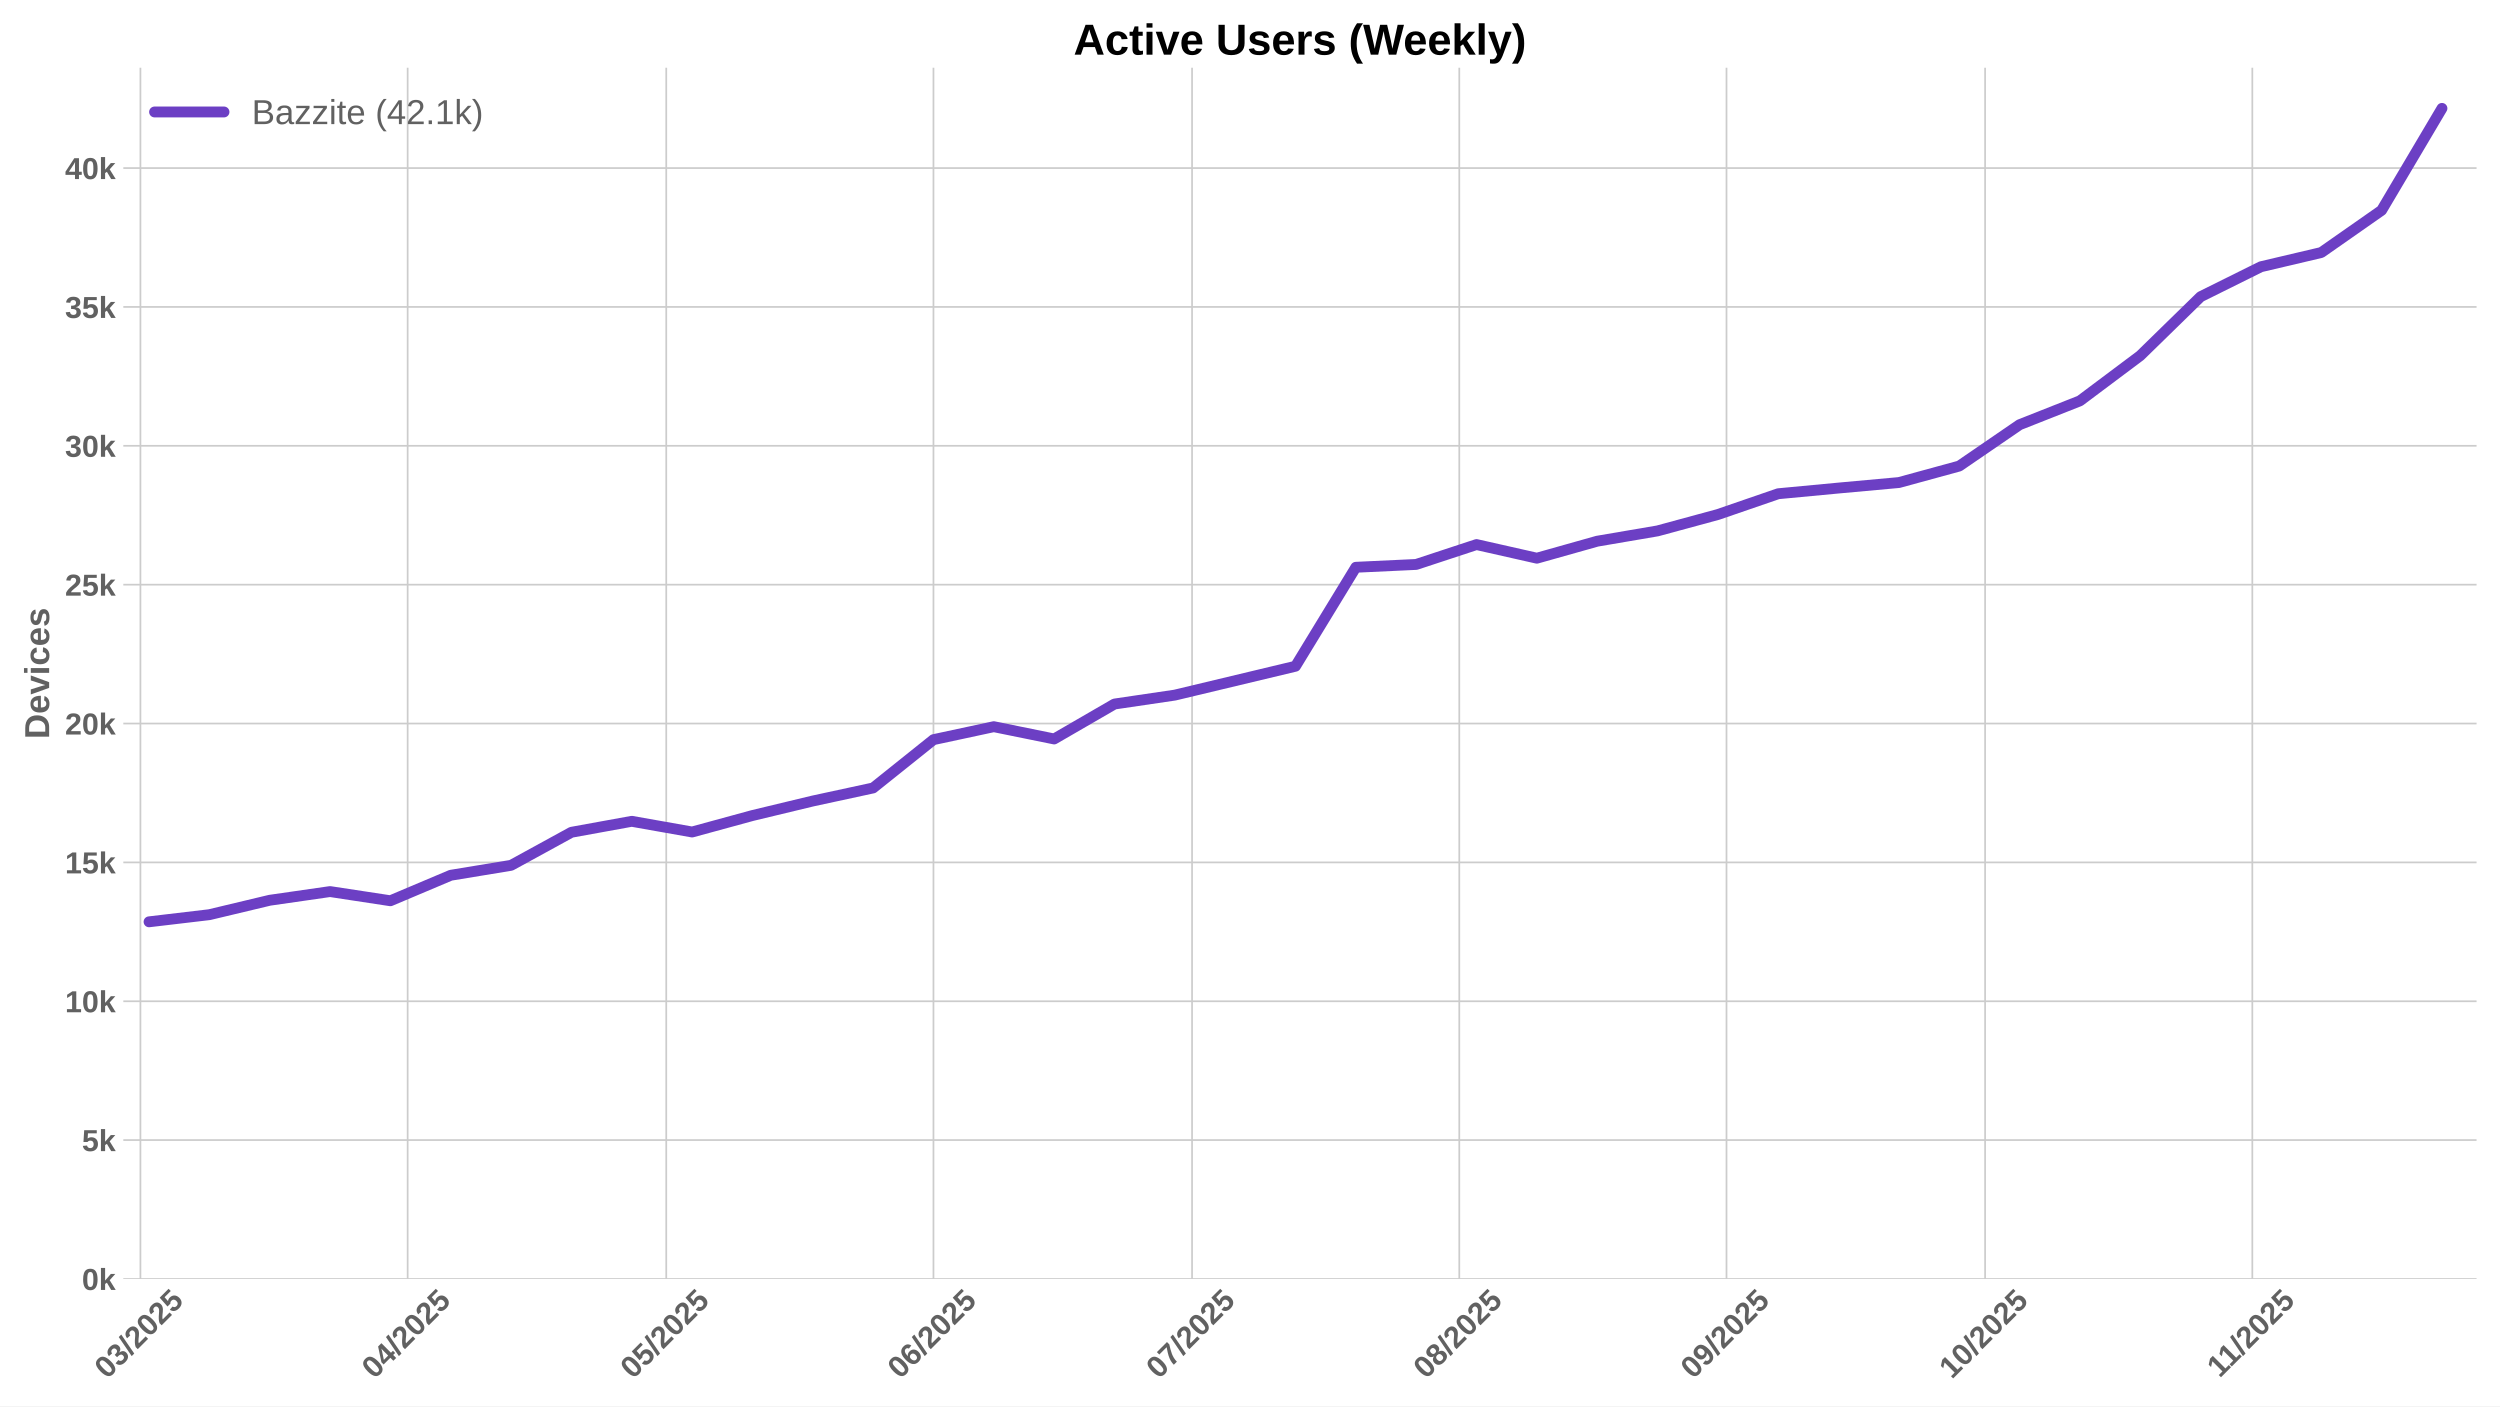
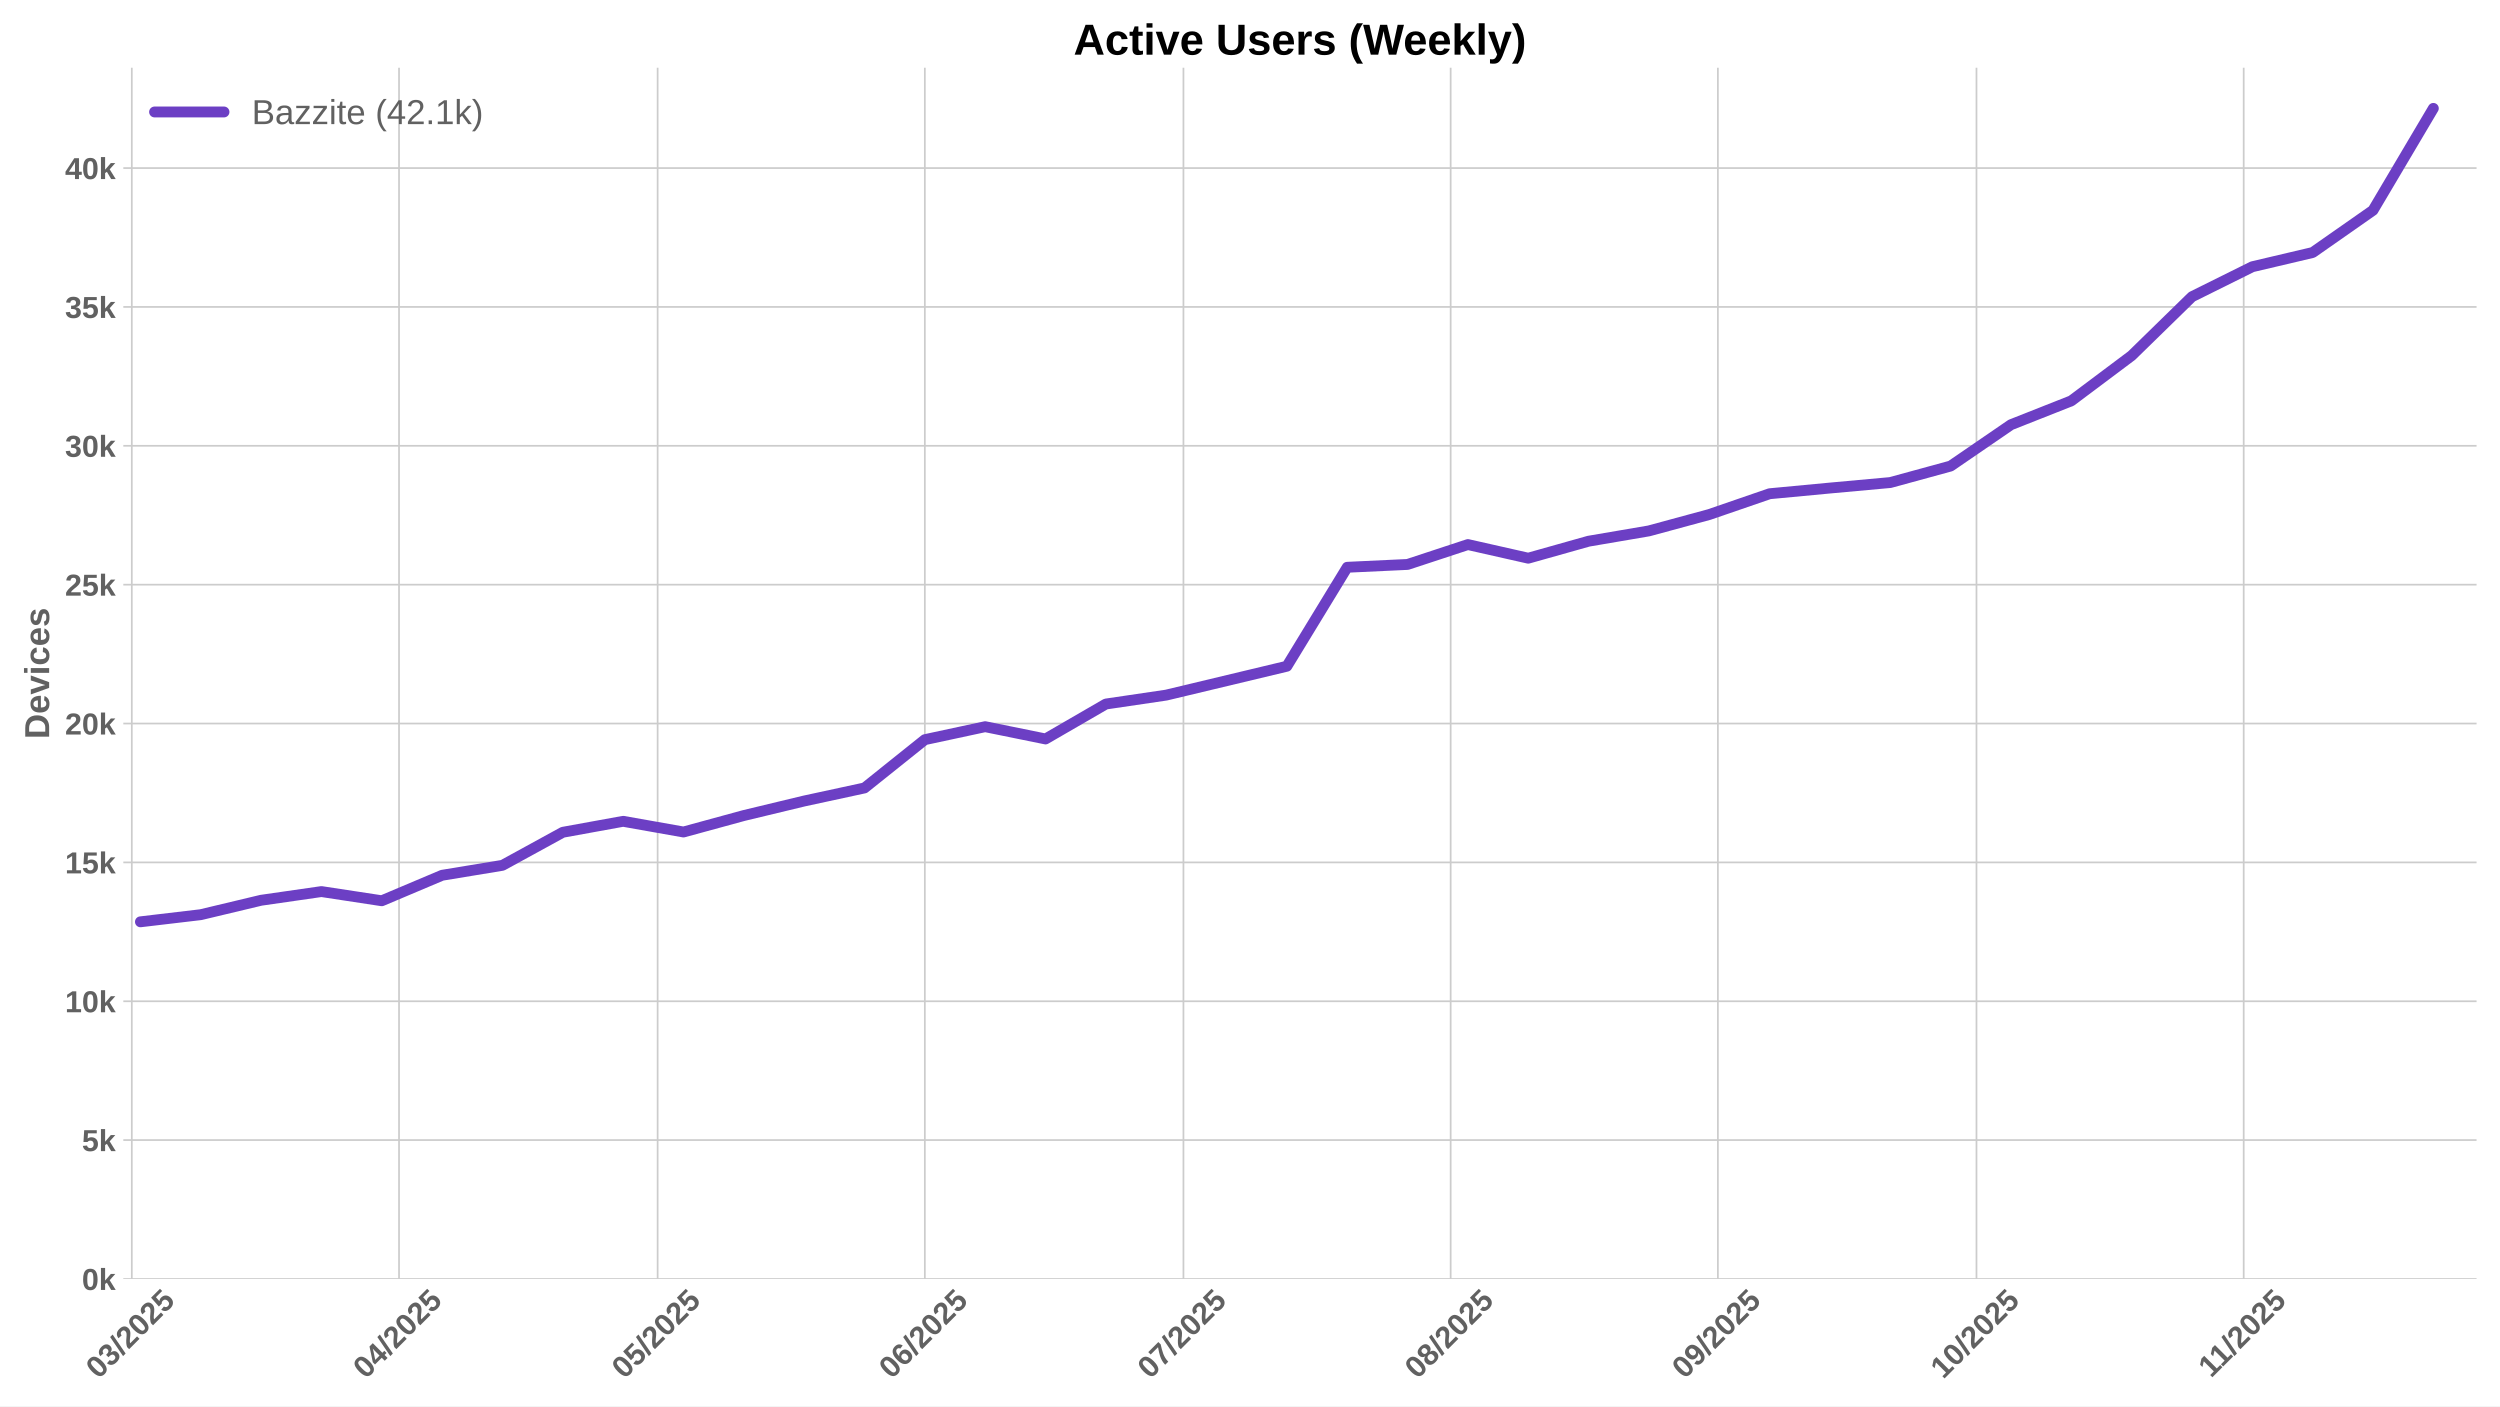
<svg xmlns="http://www.w3.org/2000/svg" xmlns:xlink="http://www.w3.org/1999/xlink" width="1152pt" height="648pt" viewBox="0 0 1152 648" version="1.1">
  <defs>
    <style type="text/css">*{stroke-linejoin: round; stroke-linecap: butt}</style>
  </defs>
  <g id="figure_1">
    <g id="patch_1">
      <path d="M 0 648  L 1152 648  L 1152 0  L 0 0  z " style="fill: #ffffff" />
    </g>
    <g id="axes_1">
      <g id="patch_2">
        <path d="M 56.82 589.343  L 1141.2 589.343  L 1141.2 31.2  L 56.82 31.2  z " style="fill: #ffffff" />
      </g>
      <g id="matplotlib.axis_1">
        <g id="xtick_1">
          <g id="line2d_1">
-             <path d="M 64.707 589.343  L 64.707 31.2  " clip-path="url(#p609190a2fe)" style="fill: none; stroke: #cccccc; stroke-width: 0.8; stroke-linecap: round" />
+             <path d="M 60.736 589.343  L 60.736 31.2  " clip-path="url(#p71ccaf134d)" style="fill: none; stroke: #cccccc; stroke-width: 0.8; stroke-linecap: round" />
          </g>
          <g id="line2d_2" />
          <g id="text_1">
-             <g style="fill: #616161" transform="translate(49.37683 635.7977) rotate(-45) scale(0.14 -0.14)">
+             <g style="fill: #616161" transform="translate(45.40565 635.7977) rotate(-45) scale(0.14 -0.14)">
              <defs>
                <path id="LiberationSans-Bold-30" d="M 3297 2203  Q 3297 1088 2914 512  Q 2531 -63 1766 -63  Q 253 -63 253 2203  Q 253 2994 418 3494  Q 584 3994 915 4231  Q 1247 4469 1791 4469  Q 2572 4469 2934 3903  Q 3297 3338 3297 2203  z M 2416 2203  Q 2416 2813 2356 3150  Q 2297 3488 2165 3634  Q 2034 3781 1784 3781  Q 1519 3781 1383 3632  Q 1247 3484 1189 3148  Q 1131 2813 1131 2203  Q 1131 1600 1192 1261  Q 1253 922 1386 775  Q 1519 628 1772 628  Q 2022 628 2158 783  Q 2294 938 2355 1278  Q 2416 1619 2416 2203  z " transform="scale(0.015625)" />
                <path id="LiberationSans-Bold-33" d="M 3328 1222  Q 3328 603 2922 265  Q 2516 -72 1766 -72  Q 1056 -72 637 254  Q 219 581 147 1197  L 1041 1275  Q 1125 641 1763 641  Q 2078 641 2253 797  Q 2428 953 2428 1275  Q 2428 1569 2215 1725  Q 2003 1881 1584 1881  L 1278 1881  L 1278 2591  L 1566 2591  Q 1944 2591 2134 2745  Q 2325 2900 2325 3188  Q 2325 3459 2173 3614  Q 2022 3769 1731 3769  Q 1459 3769 1292 3619  Q 1125 3469 1100 3194  L 222 3256  Q 291 3825 694 4147  Q 1097 4469 1747 4469  Q 2438 4469 2827 4158  Q 3216 3847 3216 3297  Q 3216 2884 2973 2618  Q 2731 2353 2275 2266  L 2275 2253  Q 2781 2194 3054 1920  Q 3328 1647 3328 1222  z " transform="scale(0.015625)" />
                <path id="LiberationSans-Bold-2f" d="M 63 -128  L 972 4638  L 1716 4638  L 822 -128  L 63 -128  z " transform="scale(0.015625)" />
                <path id="LiberationSans-Bold-32" d="M 222 0  L 222 609  Q 394 988 711 1347  Q 1028 1706 1509 2097  Q 1972 2472 2158 2715  Q 2344 2959 2344 3194  Q 2344 3769 1766 3769  Q 1484 3769 1336 3617  Q 1188 3466 1144 3163  L 259 3213  Q 334 3825 717 4147  Q 1100 4469 1759 4469  Q 2472 4469 2853 4144  Q 3234 3819 3234 3231  Q 3234 2922 3112 2672  Q 2991 2422 2800 2211  Q 2609 2000 2376 1815  Q 2144 1631 1925 1456  Q 1706 1281 1526 1103  Q 1347 925 1259 722  L 3303 722  L 3303 0  L 222 0  z " transform="scale(0.015625)" />
                <path id="LiberationSans-Bold-35" d="M 3381 1466  Q 3381 766 2945 351  Q 2509 -63 1750 -63  Q 1088 -63 689 235  Q 291 534 197 1100  L 1075 1172  Q 1144 891 1319 762  Q 1494 634 1759 634  Q 2088 634 2283 843  Q 2478 1053 2478 1447  Q 2478 1794 2293 2001  Q 2109 2209 1778 2209  Q 1413 2209 1181 1925  L 325 1925  L 478 4403  L 3125 4403  L 3125 3750  L 1275 3750  L 1203 2638  Q 1522 2919 2000 2919  Q 2628 2919 3004 2528  Q 3381 2138 3381 1466  z " transform="scale(0.015625)" />
              </defs>
              <use xlink:href="#LiberationSans-Bold-30" />
              <use xlink:href="#LiberationSans-Bold-33" transform="translate(55.61523 0)" />
              <use xlink:href="#LiberationSans-Bold-2f" transform="translate(111.2305 0)" />
              <use xlink:href="#LiberationSans-Bold-32" transform="translate(139.0137 0)" />
              <use xlink:href="#LiberationSans-Bold-30" transform="translate(194.6289 0)" />
              <use xlink:href="#LiberationSans-Bold-32" transform="translate(250.2441 0)" />
              <use xlink:href="#LiberationSans-Bold-35" transform="translate(305.8594 0)" />
            </g>
          </g>
        </g>
        <g id="xtick_2">
          <g id="line2d_3">
-             <path d="M 187.842 589.343  L 187.842 31.2  " clip-path="url(#p609190a2fe)" style="fill: none; stroke: #cccccc; stroke-width: 0.8; stroke-linecap: round" />
+             <path d="M 183.871 589.343  L 183.871 31.2  " clip-path="url(#p71ccaf134d)" style="fill: none; stroke: #cccccc; stroke-width: 0.8; stroke-linecap: round" />
          </g>
          <g id="line2d_4" />
          <g id="text_2">
-             <g style="fill: #616161" transform="translate(172.5116 635.7977) rotate(-45) scale(0.14 -0.14)">
+             <g style="fill: #616161" transform="translate(168.5404 635.7977) rotate(-45) scale(0.14 -0.14)">
              <defs>
                <path id="LiberationSans-Bold-34" d="M 2938 897  L 2938 0  L 2100 0  L 2100 897  L 97 897  L 97 1556  L 1956 4403  L 2938 4403  L 2938 1550  L 3525 1550  L 3525 897  L 2938 897  z M 2100 2991  Q 2100 3159 2111 3356  Q 2122 3553 2128 3609  Q 2047 3434 1834 3103  L 813 1550  L 2100 1550  L 2100 2991  z " transform="scale(0.015625)" />
              </defs>
              <use xlink:href="#LiberationSans-Bold-30" />
              <use xlink:href="#LiberationSans-Bold-34" transform="translate(55.61523 0)" />
              <use xlink:href="#LiberationSans-Bold-2f" transform="translate(111.2305 0)" />
              <use xlink:href="#LiberationSans-Bold-32" transform="translate(139.0137 0)" />
              <use xlink:href="#LiberationSans-Bold-30" transform="translate(194.6289 0)" />
              <use xlink:href="#LiberationSans-Bold-32" transform="translate(250.2441 0)" />
              <use xlink:href="#LiberationSans-Bold-35" transform="translate(305.8594 0)" />
            </g>
          </g>
        </g>
        <g id="xtick_3">
          <g id="line2d_5">
-             <path d="M 307.004 589.343  L 307.004 31.2  " clip-path="url(#p609190a2fe)" style="fill: none; stroke: #cccccc; stroke-width: 0.8; stroke-linecap: round" />
+             <path d="M 303.033 589.343  L 303.033 31.2  " clip-path="url(#p71ccaf134d)" style="fill: none; stroke: #cccccc; stroke-width: 0.8; stroke-linecap: round" />
          </g>
          <g id="line2d_6" />
          <g id="text_3">
-             <g style="fill: #616161" transform="translate(291.6742 635.7977) rotate(-45) scale(0.14 -0.14)">
+             <g style="fill: #616161" transform="translate(287.703 635.7977) rotate(-45) scale(0.14 -0.14)">
              <use xlink:href="#LiberationSans-Bold-30" />
              <use xlink:href="#LiberationSans-Bold-35" transform="translate(55.61523 0)" />
              <use xlink:href="#LiberationSans-Bold-2f" transform="translate(111.2305 0)" />
              <use xlink:href="#LiberationSans-Bold-32" transform="translate(139.0137 0)" />
              <use xlink:href="#LiberationSans-Bold-30" transform="translate(194.6289 0)" />
              <use xlink:href="#LiberationSans-Bold-32" transform="translate(250.2441 0)" />
              <use xlink:href="#LiberationSans-Bold-35" transform="translate(305.8594 0)" />
            </g>
          </g>
        </g>
        <g id="xtick_4">
          <g id="line2d_7">
-             <path d="M 430.139 589.343  L 430.139 31.2  " clip-path="url(#p609190a2fe)" style="fill: none; stroke: #cccccc; stroke-width: 0.8; stroke-linecap: round" />
+             <path d="M 426.168 589.343  L 426.168 31.2  " clip-path="url(#p71ccaf134d)" style="fill: none; stroke: #cccccc; stroke-width: 0.8; stroke-linecap: round" />
          </g>
          <g id="line2d_8" />
          <g id="text_4">
-             <g style="fill: #616161" transform="translate(414.8089 635.7977) rotate(-45) scale(0.14 -0.14)">
+             <g style="fill: #616161" transform="translate(410.8377 635.7977) rotate(-45) scale(0.14 -0.14)">
              <defs>
                <path id="LiberationSans-Bold-36" d="M 3328 1441  Q 3328 738 2934 337  Q 2541 -63 1847 -63  Q 1069 -63 651 482  Q 234 1028 234 2100  Q 234 3278 657 3873  Q 1081 4469 1869 4469  Q 2428 4469 2751 4222  Q 3075 3975 3209 3456  L 2381 3341  Q 2263 3775 1850 3775  Q 1497 3775 1295 3422  Q 1094 3069 1094 2350  Q 1234 2584 1484 2709  Q 1734 2834 2050 2834  Q 2641 2834 2984 2459  Q 3328 2084 3328 1441  z M 2447 1416  Q 2447 1791 2273 1989  Q 2100 2188 1797 2188  Q 1506 2188 1331 2002  Q 1156 1816 1156 1509  Q 1156 1125 1339 873  Q 1522 622 1819 622  Q 2116 622 2281 833  Q 2447 1044 2447 1416  z " transform="scale(0.015625)" />
              </defs>
              <use xlink:href="#LiberationSans-Bold-30" />
              <use xlink:href="#LiberationSans-Bold-36" transform="translate(55.61523 0)" />
              <use xlink:href="#LiberationSans-Bold-2f" transform="translate(111.2305 0)" />
              <use xlink:href="#LiberationSans-Bold-32" transform="translate(139.0137 0)" />
              <use xlink:href="#LiberationSans-Bold-30" transform="translate(194.6289 0)" />
              <use xlink:href="#LiberationSans-Bold-32" transform="translate(250.2441 0)" />
              <use xlink:href="#LiberationSans-Bold-35" transform="translate(305.8594 0)" />
            </g>
          </g>
        </g>
        <g id="xtick_5">
          <g id="line2d_9">
-             <path d="M 549.302 589.343  L 549.302 31.2  " clip-path="url(#p609190a2fe)" style="fill: none; stroke: #cccccc; stroke-width: 0.8; stroke-linecap: round" />
+             <path d="M 545.331 589.343  L 545.331 31.2  " clip-path="url(#p71ccaf134d)" style="fill: none; stroke: #cccccc; stroke-width: 0.8; stroke-linecap: round" />
          </g>
          <g id="line2d_10" />
          <g id="text_5">
-             <g style="fill: #616161" transform="translate(533.9716 635.7977) rotate(-45) scale(0.14 -0.14)">
+             <g style="fill: #616161" transform="translate(530.0004 635.7977) rotate(-45) scale(0.14 -0.14)">
              <defs>
                <path id="LiberationSans-Bold-37" d="M 3278 3706  Q 2981 3238 2717 2797  Q 2453 2356 2256 1911  Q 2059 1466 1945 995  Q 1831 525 1831 0  L 916 0  Q 916 550 1059 1064  Q 1203 1578 1475 2111  Q 1747 2644 2463 3681  L 275 3681  L 275 4403  L 3278 4403  L 3278 3706  z " transform="scale(0.015625)" />
              </defs>
              <use xlink:href="#LiberationSans-Bold-30" />
              <use xlink:href="#LiberationSans-Bold-37" transform="translate(55.61523 0)" />
              <use xlink:href="#LiberationSans-Bold-2f" transform="translate(111.2305 0)" />
              <use xlink:href="#LiberationSans-Bold-32" transform="translate(139.0137 0)" />
              <use xlink:href="#LiberationSans-Bold-30" transform="translate(194.6289 0)" />
              <use xlink:href="#LiberationSans-Bold-32" transform="translate(250.2441 0)" />
              <use xlink:href="#LiberationSans-Bold-35" transform="translate(305.8594 0)" />
            </g>
          </g>
        </g>
        <g id="xtick_6">
          <g id="line2d_11">
-             <path d="M 672.437 589.343  L 672.437 31.2  " clip-path="url(#p609190a2fe)" style="fill: none; stroke: #cccccc; stroke-width: 0.8; stroke-linecap: round" />
+             <path d="M 668.465 589.343  L 668.465 31.2  " clip-path="url(#p71ccaf134d)" style="fill: none; stroke: #cccccc; stroke-width: 0.8; stroke-linecap: round" />
          </g>
          <g id="line2d_12" />
          <g id="text_6">
-             <g style="fill: #616161" transform="translate(657.1063 635.7977) rotate(-45) scale(0.14 -0.14)">
+             <g style="fill: #616161" transform="translate(653.1351 635.7977) rotate(-45) scale(0.14 -0.14)">
              <defs>
                <path id="LiberationSans-Bold-38" d="M 3363 1241  Q 3363 622 2953 279  Q 2544 -63 1784 -63  Q 1031 -63 617 278  Q 203 619 203 1234  Q 203 1656 447 1945  Q 691 2234 1100 2303  L 1100 2316  Q 744 2394 525 2669  Q 306 2944 306 3303  Q 306 3844 689 4156  Q 1072 4469 1772 4469  Q 2488 4469 2870 4164  Q 3253 3859 3253 3297  Q 3253 2938 3036 2666  Q 2819 2394 2453 2322  L 2453 2309  Q 2878 2241 3120 1961  Q 3363 1681 3363 1241  z M 2350 3250  Q 2350 3563 2206 3708  Q 2063 3853 1772 3853  Q 1203 3853 1203 3250  Q 1203 2619 1778 2619  Q 2066 2619 2208 2766  Q 2350 2913 2350 3250  z M 2453 1313  Q 2453 2003 1766 2003  Q 1447 2003 1276 1822  Q 1106 1641 1106 1300  Q 1106 913 1275 734  Q 1444 556 1791 556  Q 2131 556 2292 734  Q 2453 913 2453 1313  z " transform="scale(0.015625)" />
              </defs>
              <use xlink:href="#LiberationSans-Bold-30" />
              <use xlink:href="#LiberationSans-Bold-38" transform="translate(55.61523 0)" />
              <use xlink:href="#LiberationSans-Bold-2f" transform="translate(111.2305 0)" />
              <use xlink:href="#LiberationSans-Bold-32" transform="translate(139.0137 0)" />
              <use xlink:href="#LiberationSans-Bold-30" transform="translate(194.6289 0)" />
              <use xlink:href="#LiberationSans-Bold-32" transform="translate(250.2441 0)" />
              <use xlink:href="#LiberationSans-Bold-35" transform="translate(305.8594 0)" />
            </g>
          </g>
        </g>
        <g id="xtick_7">
          <g id="line2d_13">
-             <path d="M 795.571 589.343  L 795.571 31.2  " clip-path="url(#p609190a2fe)" style="fill: none; stroke: #cccccc; stroke-width: 0.8; stroke-linecap: round" />
+             <path d="M 791.6 589.343  L 791.6 31.2  " clip-path="url(#p71ccaf134d)" style="fill: none; stroke: #cccccc; stroke-width: 0.8; stroke-linecap: round" />
          </g>
          <g id="line2d_14" />
          <g id="text_7">
-             <g style="fill: #616161" transform="translate(780.241 635.7977) rotate(-45) scale(0.14 -0.14)">
+             <g style="fill: #616161" transform="translate(776.2698 635.7977) rotate(-45) scale(0.14 -0.14)">
              <defs>
                <path id="LiberationSans-Bold-39" d="M 3322 2272  Q 3322 1100 2894 518  Q 2466 -63 1678 -63  Q 1097 -63 767 185  Q 438 434 300 972  L 1125 1088  Q 1247 628 1688 628  Q 2056 628 2254 981  Q 2453 1334 2459 2028  Q 2341 1794 2070 1661  Q 1800 1528 1488 1528  Q 906 1528 564 1923  Q 222 2319 222 2994  Q 222 3688 623 4078  Q 1025 4469 1759 4469  Q 2550 4469 2936 3920  Q 3322 3372 3322 2272  z M 2394 2888  Q 2394 3297 2214 3539  Q 2034 3781 1738 3781  Q 1447 3781 1280 3570  Q 1113 3359 1113 2988  Q 1113 2622 1278 2401  Q 1444 2181 1741 2181  Q 2022 2181 2208 2373  Q 2394 2566 2394 2888  z " transform="scale(0.015625)" />
              </defs>
              <use xlink:href="#LiberationSans-Bold-30" />
              <use xlink:href="#LiberationSans-Bold-39" transform="translate(55.61523 0)" />
              <use xlink:href="#LiberationSans-Bold-2f" transform="translate(111.2305 0)" />
              <use xlink:href="#LiberationSans-Bold-32" transform="translate(139.0137 0)" />
              <use xlink:href="#LiberationSans-Bold-30" transform="translate(194.6289 0)" />
              <use xlink:href="#LiberationSans-Bold-32" transform="translate(250.2441 0)" />
              <use xlink:href="#LiberationSans-Bold-35" transform="translate(305.8594 0)" />
            </g>
          </g>
        </g>
        <g id="xtick_8">
          <g id="line2d_15">
-             <path d="M 914.734 589.343  L 914.734 31.2  " clip-path="url(#p609190a2fe)" style="fill: none; stroke: #cccccc; stroke-width: 0.8; stroke-linecap: round" />
+             <path d="M 910.763 589.343  L 910.763 31.2  " clip-path="url(#p71ccaf134d)" style="fill: none; stroke: #cccccc; stroke-width: 0.8; stroke-linecap: round" />
          </g>
          <g id="line2d_16" />
          <g id="text_8">
-             <g style="fill: #616161" transform="translate(899.4036 635.7977) rotate(-45) scale(0.14 -0.14)">
+             <g style="fill: #616161" transform="translate(895.4325 635.7977) rotate(-45) scale(0.14 -0.14)">
              <defs>
                <path id="LiberationSans-Bold-31" d="M 403 0  L 403 653  L 1494 653  L 1494 3656  L 438 2997  L 438 3688  L 1541 4403  L 2372 4403  L 2372 653  L 3381 653  L 3381 0  L 403 0  z " transform="scale(0.015625)" />
              </defs>
              <use xlink:href="#LiberationSans-Bold-31" />
              <use xlink:href="#LiberationSans-Bold-30" transform="translate(55.61523 0)" />
              <use xlink:href="#LiberationSans-Bold-2f" transform="translate(111.2305 0)" />
              <use xlink:href="#LiberationSans-Bold-32" transform="translate(139.0137 0)" />
              <use xlink:href="#LiberationSans-Bold-30" transform="translate(194.6289 0)" />
              <use xlink:href="#LiberationSans-Bold-32" transform="translate(250.2441 0)" />
              <use xlink:href="#LiberationSans-Bold-35" transform="translate(305.8594 0)" />
            </g>
          </g>
        </g>
        <g id="xtick_9">
          <g id="line2d_17">
-             <path d="M 1037.869 589.343  L 1037.869 31.2  " clip-path="url(#p609190a2fe)" style="fill: none; stroke: #cccccc; stroke-width: 0.8; stroke-linecap: round" />
+             <path d="M 1033.897 589.343  L 1033.897 31.2  " clip-path="url(#p71ccaf134d)" style="fill: none; stroke: #cccccc; stroke-width: 0.8; stroke-linecap: round" />
          </g>
          <g id="line2d_18" />
          <g id="text_9">
-             <g style="fill: #616161" transform="translate(1022.811 635.2532) rotate(-45) scale(0.14 -0.14)">
+             <g style="fill: #616161" transform="translate(1018.839 635.2532) rotate(-45) scale(0.14 -0.14)">
              <use xlink:href="#LiberationSans-Bold-31" />
              <use xlink:href="#LiberationSans-Bold-31" transform="translate(50.11523 0)" />
              <use xlink:href="#LiberationSans-Bold-2f" transform="translate(105.7305 0)" />
              <use xlink:href="#LiberationSans-Bold-32" transform="translate(133.5137 0)" />
              <use xlink:href="#LiberationSans-Bold-30" transform="translate(189.1289 0)" />
              <use xlink:href="#LiberationSans-Bold-32" transform="translate(244.7441 0)" />
              <use xlink:href="#LiberationSans-Bold-35" transform="translate(300.3594 0)" />
            </g>
          </g>
        </g>
      </g>
      <g id="matplotlib.axis_2">
        <g id="ytick_1">
          <g id="line2d_19">
-             <path d="M 56.82 589.343  L 1141.2 589.343  " clip-path="url(#p609190a2fe)" style="fill: none; stroke: #cccccc; stroke-width: 0.8; stroke-linecap: round" />
+             <path d="M 56.82 589.343  L 1141.2 589.343  " clip-path="url(#p71ccaf134d)" style="fill: none; stroke: #cccccc; stroke-width: 0.8; stroke-linecap: round" />
          </g>
          <g id="line2d_20" />
          <g id="text_10">
            <g style="fill: #616161" transform="translate(37.74938 594.416) scale(0.14 -0.14)">
              <defs>
                <path id="LiberationSans-Bold-6b" d="M 2606 0  L 1703 1531  L 1325 1269  L 1325 0  L 447 0  L 447 4638  L 1325 4638  L 1325 1981  L 2531 3381  L 3475 3381  L 2288 2063  L 3566 0  L 2606 0  z " transform="scale(0.015625)" />
              </defs>
              <use xlink:href="#LiberationSans-Bold-30" />
              <use xlink:href="#LiberationSans-Bold-6b" transform="translate(55.61523 0)" />
            </g>
          </g>
        </g>
        <g id="ytick_2">
          <g id="line2d_21">
-             <path d="M 56.82 525.357  L 1141.2 525.357  " clip-path="url(#p609190a2fe)" style="fill: none; stroke: #cccccc; stroke-width: 0.8; stroke-linecap: round" />
+             <path d="M 56.82 525.357  L 1141.2 525.357  " clip-path="url(#p71ccaf134d)" style="fill: none; stroke: #cccccc; stroke-width: 0.8; stroke-linecap: round" />
          </g>
          <g id="line2d_22" />
          <g id="text_11">
            <g style="fill: #616161" transform="translate(37.74938 530.43) scale(0.14 -0.14)">
              <use xlink:href="#LiberationSans-Bold-35" />
              <use xlink:href="#LiberationSans-Bold-6b" transform="translate(55.61523 0)" />
            </g>
          </g>
        </g>
        <g id="ytick_3">
          <g id="line2d_23">
-             <path d="M 56.82 461.371  L 1141.2 461.371  " clip-path="url(#p609190a2fe)" style="fill: none; stroke: #cccccc; stroke-width: 0.8; stroke-linecap: round" />
+             <path d="M 56.82 461.371  L 1141.2 461.371  " clip-path="url(#p71ccaf134d)" style="fill: none; stroke: #cccccc; stroke-width: 0.8; stroke-linecap: round" />
          </g>
          <g id="line2d_24" />
          <g id="text_12">
            <g style="fill: #616161" transform="translate(29.96406 466.4441) scale(0.14 -0.14)">
              <use xlink:href="#LiberationSans-Bold-31" />
              <use xlink:href="#LiberationSans-Bold-30" transform="translate(55.61523 0)" />
              <use xlink:href="#LiberationSans-Bold-6b" transform="translate(111.2305 0)" />
            </g>
          </g>
        </g>
        <g id="ytick_4">
          <g id="line2d_25">
-             <path d="M 56.82 397.385  L 1141.2 397.385  " clip-path="url(#p609190a2fe)" style="fill: none; stroke: #cccccc; stroke-width: 0.8; stroke-linecap: round" />
+             <path d="M 56.82 397.385  L 1141.2 397.385  " clip-path="url(#p71ccaf134d)" style="fill: none; stroke: #cccccc; stroke-width: 0.8; stroke-linecap: round" />
          </g>
          <g id="line2d_26" />
          <g id="text_13">
            <g style="fill: #616161" transform="translate(29.96406 402.4581) scale(0.14 -0.14)">
              <use xlink:href="#LiberationSans-Bold-31" />
              <use xlink:href="#LiberationSans-Bold-35" transform="translate(55.61523 0)" />
              <use xlink:href="#LiberationSans-Bold-6b" transform="translate(111.2305 0)" />
            </g>
          </g>
        </g>
        <g id="ytick_5">
          <g id="line2d_27">
-             <path d="M 56.82 333.399  L 1141.2 333.399  " clip-path="url(#p609190a2fe)" style="fill: none; stroke: #cccccc; stroke-width: 0.8; stroke-linecap: round" />
+             <path d="M 56.82 333.399  L 1141.2 333.399  " clip-path="url(#p71ccaf134d)" style="fill: none; stroke: #cccccc; stroke-width: 0.8; stroke-linecap: round" />
          </g>
          <g id="line2d_28" />
          <g id="text_14">
            <g style="fill: #616161" transform="translate(29.96406 338.4721) scale(0.14 -0.14)">
              <use xlink:href="#LiberationSans-Bold-32" />
              <use xlink:href="#LiberationSans-Bold-30" transform="translate(55.61523 0)" />
              <use xlink:href="#LiberationSans-Bold-6b" transform="translate(111.2305 0)" />
            </g>
          </g>
        </g>
        <g id="ytick_6">
          <g id="line2d_29">
-             <path d="M 56.82 269.413  L 1141.2 269.413  " clip-path="url(#p609190a2fe)" style="fill: none; stroke: #cccccc; stroke-width: 0.8; stroke-linecap: round" />
+             <path d="M 56.82 269.413  L 1141.2 269.413  " clip-path="url(#p71ccaf134d)" style="fill: none; stroke: #cccccc; stroke-width: 0.8; stroke-linecap: round" />
          </g>
          <g id="line2d_30" />
          <g id="text_15">
            <g style="fill: #616161" transform="translate(29.96406 274.4862) scale(0.14 -0.14)">
              <use xlink:href="#LiberationSans-Bold-32" />
              <use xlink:href="#LiberationSans-Bold-35" transform="translate(55.61523 0)" />
              <use xlink:href="#LiberationSans-Bold-6b" transform="translate(111.2305 0)" />
            </g>
          </g>
        </g>
        <g id="ytick_7">
          <g id="line2d_31">
-             <path d="M 56.82 205.427  L 1141.2 205.427  " clip-path="url(#p609190a2fe)" style="fill: none; stroke: #cccccc; stroke-width: 0.8; stroke-linecap: round" />
+             <path d="M 56.82 205.427  L 1141.2 205.427  " clip-path="url(#p71ccaf134d)" style="fill: none; stroke: #cccccc; stroke-width: 0.8; stroke-linecap: round" />
          </g>
          <g id="line2d_32" />
          <g id="text_16">
            <g style="fill: #616161" transform="translate(29.96406 210.5002) scale(0.14 -0.14)">
              <use xlink:href="#LiberationSans-Bold-33" />
              <use xlink:href="#LiberationSans-Bold-30" transform="translate(55.61523 0)" />
              <use xlink:href="#LiberationSans-Bold-6b" transform="translate(111.2305 0)" />
            </g>
          </g>
        </g>
        <g id="ytick_8">
          <g id="line2d_33">
-             <path d="M 56.82 141.441  L 1141.2 141.441  " clip-path="url(#p609190a2fe)" style="fill: none; stroke: #cccccc; stroke-width: 0.8; stroke-linecap: round" />
+             <path d="M 56.82 141.441  L 1141.2 141.441  " clip-path="url(#p71ccaf134d)" style="fill: none; stroke: #cccccc; stroke-width: 0.8; stroke-linecap: round" />
          </g>
          <g id="line2d_34" />
          <g id="text_17">
            <g style="fill: #616161" transform="translate(29.96406 146.5142) scale(0.14 -0.14)">
              <use xlink:href="#LiberationSans-Bold-33" />
              <use xlink:href="#LiberationSans-Bold-35" transform="translate(55.61523 0)" />
              <use xlink:href="#LiberationSans-Bold-6b" transform="translate(111.2305 0)" />
            </g>
          </g>
        </g>
        <g id="ytick_9">
          <g id="line2d_35">
-             <path d="M 56.82 77.455  L 1141.2 77.455  " clip-path="url(#p609190a2fe)" style="fill: none; stroke: #cccccc; stroke-width: 0.8; stroke-linecap: round" />
+             <path d="M 56.82 77.455  L 1141.2 77.455  " clip-path="url(#p71ccaf134d)" style="fill: none; stroke: #cccccc; stroke-width: 0.8; stroke-linecap: round" />
          </g>
          <g id="line2d_36" />
          <g id="text_18">
            <g style="fill: #616161" transform="translate(29.96406 82.52827) scale(0.14 -0.14)">
              <use xlink:href="#LiberationSans-Bold-34" />
              <use xlink:href="#LiberationSans-Bold-30" transform="translate(55.61523 0)" />
              <use xlink:href="#LiberationSans-Bold-6b" transform="translate(111.2305 0)" />
            </g>
          </g>
        </g>
        <g id="text_19">
          <g style="fill: #616161" transform="translate(22.64406 340.5153) rotate(-90) scale(0.16 -0.16)">
            <defs>
              <path id="LiberationSans-Bold-44" d="M 4353 2234  Q 4353 1553 4086 1045  Q 3819 538 3330 269  Q 2841 0 2209 0  L 428 0  L 428 4403  L 2022 4403  Q 3134 4403 3743 3842  Q 4353 3281 4353 2234  z M 3425 2234  Q 3425 2944 3056 3317  Q 2688 3691 2003 3691  L 1350 3691  L 1350 713  L 2131 713  Q 2725 713 3075 1122  Q 3425 1531 3425 2234  z " transform="scale(0.015625)" />
              <path id="LiberationSans-Bold-65" d="M 1831 -63  Q 1069 -63 659 389  Q 250 841 250 1706  Q 250 2544 665 2994  Q 1081 3444 1844 3444  Q 2572 3444 2956 2961  Q 3341 2478 3341 1547  L 3341 1522  L 1172 1522  Q 1172 1028 1355 776  Q 1538 525 1875 525  Q 2341 525 2463 928  L 3291 856  Q 2931 -63 1831 -63  z M 1831 2891  Q 1522 2891 1355 2675  Q 1188 2459 1178 2072  L 2491 2072  Q 2466 2481 2294 2686  Q 2122 2891 1831 2891  z " transform="scale(0.015625)" />
              <path id="LiberationSans-Bold-76" d="M 2284 0  L 1234 0  L 25 3381  L 953 3381  L 1544 1491  Q 1591 1334 1766 709  Q 1797 838 1894 1159  Q 1991 1481 2613 3381  L 3531 3381  L 2284 0  z " transform="scale(0.015625)" />
              <path id="LiberationSans-Bold-69" d="M 447 3991  L 447 4638  L 1325 4638  L 1325 3991  L 447 3991  z M 447 0  L 447 3381  L 1325 3381  L 1325 0  L 447 0  z " transform="scale(0.015625)" />
              <path id="LiberationSans-Bold-63" d="M 1856 -63  Q 1088 -63 669 395  Q 250 853 250 1672  Q 250 2509 672 2976  Q 1094 3444 1869 3444  Q 2466 3444 2856 3144  Q 3247 2844 3347 2316  L 2463 2272  Q 2425 2531 2275 2686  Q 2125 2841 1850 2841  Q 1172 2841 1172 1706  Q 1172 538 1863 538  Q 2113 538 2281 695  Q 2450 853 2491 1166  L 3372 1125  Q 3325 778 3123 506  Q 2922 234 2594 85  Q 2266 -63 1856 -63  z " transform="scale(0.015625)" />
              <path id="LiberationSans-Bold-73" d="M 3297 988  Q 3297 497 2895 217  Q 2494 -63 1784 -63  Q 1088 -63 717 157  Q 347 378 225 844  L 997 959  Q 1063 719 1223 619  Q 1384 519 1784 519  Q 2153 519 2322 612  Q 2491 706 2491 906  Q 2491 1069 2355 1164  Q 2219 1259 1894 1325  Q 1150 1472 890 1598  Q 631 1725 495 1926  Q 359 2128 359 2422  Q 359 2906 732 3176  Q 1106 3447 1791 3447  Q 2394 3447 2761 3212  Q 3128 2978 3219 2534  L 2441 2453  Q 2403 2659 2256 2761  Q 2109 2863 1791 2863  Q 1478 2863 1322 2783  Q 1166 2703 1166 2516  Q 1166 2369 1286 2283  Q 1406 2197 1691 2141  Q 2088 2059 2395 1973  Q 2703 1888 2889 1769  Q 3075 1650 3186 1464  Q 3297 1278 3297 988  z " transform="scale(0.015625)" />
            </defs>
            <use xlink:href="#LiberationSans-Bold-44" />
            <use xlink:href="#LiberationSans-Bold-65" transform="translate(72.2168 0)" />
            <use xlink:href="#LiberationSans-Bold-76" transform="translate(127.832 0)" />
            <use xlink:href="#LiberationSans-Bold-69" transform="translate(183.4473 0)" />
            <use xlink:href="#LiberationSans-Bold-63" transform="translate(211.2305 0)" />
            <use xlink:href="#LiberationSans-Bold-65" transform="translate(266.8457 0)" />
            <use xlink:href="#LiberationSans-Bold-73" transform="translate(322.4609 0)" />
          </g>
        </g>
      </g>
      <g id="line2d_37">
-         <path d="M 68.679 424.771  L 96.484 421.482  L 124.288 414.841  L 152.093 410.835  L 179.898 415.071  L 207.702 403.323  L 235.507 398.742  L 263.312 383.513  L 291.116 378.458  L 318.921 383.385  L 346.725 375.796  L 374.53 369.103  L 402.335 363.089  L 430.139 340.834  L 457.944 334.858  L 485.748 340.515  L 513.553 324.416  L 541.358 320.308  L 596.967 306.999  L 624.772 261.402  L 652.576 260.097  L 680.381 250.934  L 708.185 257.218  L 735.99 249.386  L 763.795 244.638  L 791.599 237.088  L 819.404 227.515  L 847.208 224.892  L 875.013 222.358  L 902.818 214.757  L 930.622 195.702  L 958.427 184.709  L 986.232 163.875  L 1014.036 136.719  L 1041.841 122.911  L 1069.645 116.359  L 1097.45 96.907  L 1125.255 49.941  " clip-path="url(#p609190a2fe)" style="fill: none; stroke: #6c3fc4; stroke-width: 5; stroke-linecap: round" />
+         <path d="M 64.708 424.771  L 92.513 421.482  L 120.317 414.841  L 148.122 410.835  L 175.926 415.071  L 203.731 403.323  L 231.536 398.742  L 259.34 383.513  L 287.145 378.458  L 314.95 383.385  L 342.754 375.796  L 370.559 369.103  L 398.363 363.089  L 426.168 340.834  L 453.973 334.858  L 481.777 340.515  L 509.582 324.416  L 537.386 320.308  L 592.996 306.999  L 620.8 261.402  L 648.605 260.097  L 676.41 250.934  L 704.214 257.218  L 732.019 249.386  L 759.823 244.638  L 787.628 237.088  L 815.433 227.515  L 843.237 224.892  L 871.042 222.358  L 898.846 214.757  L 926.651 195.702  L 954.456 184.709  L 982.26 163.875  L 1010.065 136.719  L 1037.87 122.911  L 1065.674 116.359  L 1093.479 96.907  L 1121.283 49.941  " clip-path="url(#p71ccaf134d)" style="fill: none; stroke: #6c3fc4; stroke-width: 5; stroke-linecap: round" />
      </g>
      <g id="patch_3">
        <path d="M 56.82 589.343  L 56.82 31.2  " style="fill: none" />
      </g>
      <g id="patch_4">
        <path d="M 1141.2 589.343  L 1141.2 31.2  " style="fill: none" />
      </g>
      <g id="patch_5">
        <path d="M 56.82 589.343  L 1141.2 589.343  " style="fill: none" />
      </g>
      <g id="patch_6">
        <path d="M 56.82 31.2  L 1141.2 31.2  " style="fill: none" />
      </g>
      <g id="text_20">
        <g transform="translate(494.6991 25.2) scale(0.2 -0.2)">
          <defs>
            <path id="LiberationSans-Bold-41" d="M 3541 0  L 3150 1125  L 1472 1125  L 1081 0  L 159 0  L 1766 4403  L 2853 4403  L 4453 0  L 3541 0  z M 2309 3725  L 2291 3656  Q 2259 3544 2215 3400  Q 2172 3256 1678 1819  L 2944 1819  L 2509 3084  L 2375 3509  L 2309 3725  z " transform="scale(0.015625)" />
            <path id="LiberationSans-Bold-74" d="M 1313 -56  Q 925 -56 715 155  Q 506 366 506 794  L 506 2788  L 78 2788  L 78 3381  L 550 3381  L 825 4175  L 1375 4175  L 1375 3381  L 2016 3381  L 2016 2788  L 1375 2788  L 1375 1031  Q 1375 784 1469 667  Q 1563 550 1759 550  Q 1863 550 2053 594  L 2053 50  Q 1728 -56 1313 -56  z " transform="scale(0.015625)" />
            <path id="LiberationSans-Bold-20" transform="scale(0.015625)" />
            <path id="LiberationSans-Bold-55" d="M 2259 -63  Q 1350 -63 867 381  Q 384 825 384 1650  L 384 4403  L 1306 4403  L 1306 1722  Q 1306 1200 1554 929  Q 1803 659 2284 659  Q 2778 659 3043 942  Q 3309 1225 3309 1753  L 3309 4403  L 4231 4403  L 4231 1697  Q 4231 859 3714 398  Q 3197 -63 2259 -63  z " transform="scale(0.015625)" />
            <path id="LiberationSans-Bold-72" d="M 447 0  L 447 2588  Q 447 2866 439 3052  Q 431 3238 422 3381  L 1259 3381  Q 1269 3325 1284 3039  Q 1300 2753 1300 2659  L 1313 2659  Q 1441 3016 1541 3161  Q 1641 3306 1778 3376  Q 1916 3447 2122 3447  Q 2291 3447 2394 3400  L 2394 2666  Q 2181 2713 2019 2713  Q 1691 2713 1508 2447  Q 1325 2181 1325 1659  L 1325 0  L 447 0  z " transform="scale(0.015625)" />
            <path id="LiberationSans-Bold-28" d="M 1247 -1328  Q 756 -622 537 81  Q 319 784 319 1659  Q 319 2531 537 3232  Q 756 3934 1247 4638  L 2125 4638  Q 1631 3925 1407 3219  Q 1184 2513 1184 1656  Q 1184 803 1406 101  Q 1628 -600 2125 -1328  L 1247 -1328  z " transform="scale(0.015625)" />
            <path id="LiberationSans-Bold-57" d="M 4897 0  L 3803 0  L 3206 2547  Q 3097 2997 3022 3488  Q 2947 3078 2900 2864  Q 2853 2650 2234 0  L 1141 0  L 6 4403  L 941 4403  L 1578 1559  L 1722 872  Q 1809 1306 1892 1701  Q 1975 2097 2516 4403  L 3547 4403  L 4103 2059  Q 4169 1797 4325 872  L 4403 1234  L 4569 1953  L 5100 4403  L 6034 4403  L 4897 0  z " transform="scale(0.015625)" />
            <path id="LiberationSans-Bold-6c" d="M 447 0  L 447 4638  L 1325 4638  L 1325 0  L 447 0  z " transform="scale(0.015625)" />
            <path id="LiberationSans-Bold-79" d="M 884 -1328  Q 569 -1328 331 -1288  L 331 -663  Q 497 -688 634 -688  Q 822 -688 945 -628  Q 1069 -569 1167 -431  Q 1266 -294 1388 34  L 50 3381  L 978 3381  L 1509 1797  Q 1634 1456 1825 753  L 1903 1050  L 2106 1784  L 2606 3381  L 3525 3381  L 2188 -178  Q 1919 -828 1630 -1078  Q 1341 -1328 884 -1328  z " transform="scale(0.015625)" />
            <path id="LiberationSans-Bold-29" d="M 6 -1328  Q 506 -597 726 101  Q 947 800 947 1656  Q 947 2516 722 3223  Q 497 3931 6 4638  L 884 4638  Q 1378 3928 1595 3225  Q 1813 2522 1813 1659  Q 1813 791 1595 87  Q 1378 -616 884 -1328  L 6 -1328  z " transform="scale(0.015625)" />
          </defs>
          <use xlink:href="#LiberationSans-Bold-41" />
          <use xlink:href="#LiberationSans-Bold-63" transform="translate(72.2168 0)" />
          <use xlink:href="#LiberationSans-Bold-74" transform="translate(127.832 0)" />
          <use xlink:href="#LiberationSans-Bold-69" transform="translate(161.1328 0)" />
          <use xlink:href="#LiberationSans-Bold-76" transform="translate(188.916 0)" />
          <use xlink:href="#LiberationSans-Bold-65" transform="translate(244.5312 0)" />
          <use xlink:href="#LiberationSans-Bold-20" transform="translate(300.1465 0)" />
          <use xlink:href="#LiberationSans-Bold-55" transform="translate(327.9297 0)" />
          <use xlink:href="#LiberationSans-Bold-73" transform="translate(400.1465 0)" />
          <use xlink:href="#LiberationSans-Bold-65" transform="translate(455.7617 0)" />
          <use xlink:href="#LiberationSans-Bold-72" transform="translate(511.377 0)" />
          <use xlink:href="#LiberationSans-Bold-73" transform="translate(550.293 0)" />
          <use xlink:href="#LiberationSans-Bold-20" transform="translate(605.9082 0)" />
          <use xlink:href="#LiberationSans-Bold-28" transform="translate(633.6914 0)" />
          <use xlink:href="#LiberationSans-Bold-57" transform="translate(666.9922 0)" />
          <use xlink:href="#LiberationSans-Bold-65" transform="translate(759.627 0)" />
          <use xlink:href="#LiberationSans-Bold-65" transform="translate(815.2422 0)" />
          <use xlink:href="#LiberationSans-Bold-6b" transform="translate(870.8574 0)" />
          <use xlink:href="#LiberationSans-Bold-6c" transform="translate(926.4727 0)" />
          <use xlink:href="#LiberationSans-Bold-79" transform="translate(954.2559 0)" />
          <use xlink:href="#LiberationSans-Bold-29" transform="translate(1009.871 0)" />
        </g>
      </g>
      <g id="legend_1">
        <g id="line2d_38">
          <path d="M 71.22 51.595  L 87.22 51.595  L 103.22 51.595  " style="fill: none; stroke: #6c3fc4; stroke-width: 5; stroke-linecap: round" />
        </g>
        <g id="text_21">
          <g style="fill: #616161" transform="translate(116.02 57.195) scale(0.16 -0.16)">
            <defs>
              <path id="LiberationSans-42" d="M 3931 1241  Q 3931 653 3503 326  Q 3075 0 2313 0  L 525 0  L 525 4403  L 2125 4403  Q 3675 4403 3675 3334  Q 3675 2944 3456 2678  Q 3238 2413 2838 2322  Q 3363 2259 3647 1970  Q 3931 1681 3931 1241  z M 3075 3263  Q 3075 3619 2831 3772  Q 2588 3925 2125 3925  L 1122 3925  L 1122 2531  L 2125 2531  Q 2603 2531 2839 2711  Q 3075 2891 3075 3263  z M 3328 1288  Q 3328 2066 2234 2066  L 1122 2066  L 1122 478  L 2281 478  Q 2828 478 3078 681  Q 3328 884 3328 1288  z " transform="scale(0.015625)" />
              <path id="LiberationSans-61" d="M 1294 -63  Q 784 -63 528 206  Q 272 475 272 944  Q 272 1469 617 1750  Q 963 2031 1731 2050  L 2491 2063  L 2491 2247  Q 2491 2659 2316 2837  Q 2141 3016 1766 3016  Q 1388 3016 1216 2887  Q 1044 2759 1009 2478  L 422 2531  Q 566 3444 1778 3444  Q 2416 3444 2737 3151  Q 3059 2859 3059 2306  L 3059 850  Q 3059 600 3125 473  Q 3191 347 3375 347  Q 3456 347 3559 369  L 3559 19  Q 3347 -31 3125 -31  Q 2813 -31 2670 133  Q 2528 297 2509 647  L 2491 647  Q 2275 259 1989 98  Q 1703 -63 1294 -63  z M 1422 359  Q 1731 359 1972 500  Q 2213 641 2352 886  Q 2491 1131 2491 1391  L 2491 1669  L 1875 1656  Q 1478 1650 1273 1575  Q 1069 1500 959 1344  Q 850 1188 850 934  Q 850 659 998 509  Q 1147 359 1422 359  z " transform="scale(0.015625)" />
              <path id="LiberationSans-7a" d="M 259 0  L 259 428  L 2150 2947  L 366 2947  L 366 3381  L 2816 3381  L 2816 2953  L 922 434  L 2881 434  L 2881 0  L 259 0  z " transform="scale(0.015625)" />
              <path id="LiberationSans-69" d="M 428 4100  L 428 4638  L 991 4638  L 991 4100  L 428 4100  z M 428 0  L 428 3381  L 991 3381  L 991 0  L 428 0  z " transform="scale(0.015625)" />
              <path id="LiberationSans-74" d="M 1731 25  Q 1453 -50 1163 -50  Q 488 -50 488 716  L 488 2972  L 97 2972  L 97 3381  L 509 3381  L 675 4138  L 1050 4138  L 1050 3381  L 1675 3381  L 1675 2972  L 1050 2972  L 1050 838  Q 1050 594 1129 495  Q 1209 397 1406 397  Q 1519 397 1731 441  L 1731 25  z " transform="scale(0.015625)" />
              <path id="LiberationSans-65" d="M 863 1572  Q 863 991 1103 675  Q 1344 359 1806 359  Q 2172 359 2392 506  Q 2613 653 2691 878  L 3184 738  Q 2881 -63 1806 -63  Q 1056 -63 664 384  Q 272 831 272 1713  Q 272 2550 664 2997  Q 1056 3444 1784 3444  Q 3275 3444 3275 1647  L 3275 1572  L 863 1572  z M 2694 2003  Q 2647 2538 2422 2783  Q 2197 3028 1775 3028  Q 1366 3028 1127 2754  Q 888 2481 869 2003  L 2694 2003  z " transform="scale(0.015625)" />
              <path id="LiberationSans-20" transform="scale(0.015625)" />
              <path id="LiberationSans-28" d="M 397 1663  Q 397 2566 680 3284  Q 963 4003 1550 4638  L 2094 4638  Q 1509 3988 1236 3256  Q 963 2525 963 1656  Q 963 791 1233 62  Q 1503 -666 2094 -1325  L 1550 -1325  Q 959 -688 678 32  Q 397 753 397 1650  L 397 1663  z " transform="scale(0.015625)" />
              <path id="LiberationSans-34" d="M 2753 997  L 2753 0  L 2222 0  L 2222 997  L 147 997  L 147 1434  L 2163 4403  L 2753 4403  L 2753 1441  L 3372 1441  L 3372 997  L 2753 997  z M 2222 3769  Q 2216 3750 2134 3603  Q 2053 3456 2013 3397  L 884 1734  L 716 1503  L 666 1441  L 2222 1441  L 2222 3769  z " transform="scale(0.015625)" />
              <path id="LiberationSans-32" d="M 322 0  L 322 397  Q 481 763 711 1042  Q 941 1322 1194 1548  Q 1447 1775 1695 1969  Q 1944 2163 2144 2356  Q 2344 2550 2467 2762  Q 2591 2975 2591 3244  Q 2591 3606 2378 3806  Q 2166 4006 1788 4006  Q 1428 4006 1195 3811  Q 963 3616 922 3263  L 347 3316  Q 409 3844 795 4156  Q 1181 4469 1788 4469  Q 2453 4469 2811 4155  Q 3169 3841 3169 3263  Q 3169 3006 3051 2753  Q 2934 2500 2703 2247  Q 2472 1994 1819 1463  Q 1459 1169 1246 933  Q 1034 697 941 478  L 3238 478  L 3238 0  L 322 0  z " transform="scale(0.015625)" />
              <path id="LiberationSans-2e" d="M 584 0  L 584 684  L 1194 684  L 1194 0  L 584 0  z " transform="scale(0.015625)" />
              <path id="LiberationSans-31" d="M 488 0  L 488 478  L 1609 478  L 1609 3866  L 616 3156  L 616 3688  L 1656 4403  L 2175 4403  L 2175 478  L 3247 478  L 3247 0  L 488 0  z " transform="scale(0.015625)" />
              <path id="LiberationSans-6b" d="M 2550 0  L 1406 1544  L 994 1203  L 994 0  L 431 0  L 431 4638  L 994 4638  L 994 1741  L 2478 3381  L 3138 3381  L 1766 1928  L 3209 0  L 2550 0  z " transform="scale(0.015625)" />
              <path id="LiberationSans-29" d="M 1734 1650  Q 1734 747 1451 28  Q 1169 -691 581 -1325  L 38 -1325  Q 625 -669 897 57  Q 1169 784 1169 1656  Q 1169 2528 895 3256  Q 622 3984 38 4638  L 581 4638  Q 1172 4000 1453 3279  Q 1734 2559 1734 1663  L 1734 1650  z " transform="scale(0.015625)" />
            </defs>
            <use xlink:href="#LiberationSans-42" />
            <use xlink:href="#LiberationSans-61" transform="translate(66.69922 0)" />
            <use xlink:href="#LiberationSans-7a" transform="translate(122.3145 0)" />
            <use xlink:href="#LiberationSans-7a" transform="translate(172.3145 0)" />
            <use xlink:href="#LiberationSans-69" transform="translate(222.3145 0)" />
            <use xlink:href="#LiberationSans-74" transform="translate(244.5312 0)" />
            <use xlink:href="#LiberationSans-65" transform="translate(272.3145 0)" />
            <use xlink:href="#LiberationSans-20" transform="translate(327.9297 0)" />
            <use xlink:href="#LiberationSans-28" transform="translate(355.7129 0)" />
            <use xlink:href="#LiberationSans-34" transform="translate(389.0137 0)" />
            <use xlink:href="#LiberationSans-32" transform="translate(444.6289 0)" />
            <use xlink:href="#LiberationSans-2e" transform="translate(500.2441 0)" />
            <use xlink:href="#LiberationSans-31" transform="translate(528.0273 0)" />
            <use xlink:href="#LiberationSans-6b" transform="translate(583.6426 0)" />
            <use xlink:href="#LiberationSans-29" transform="translate(633.6426 0)" />
          </g>
        </g>
      </g>
    </g>
  </g>
  <defs>
-     <clipPath id="p609190a2fe">
+     <clipPath id="p71ccaf134d">
      <rect x="56.82" y="31.2" width="1084.38" height="558.143" />
    </clipPath>
  </defs>
</svg>
